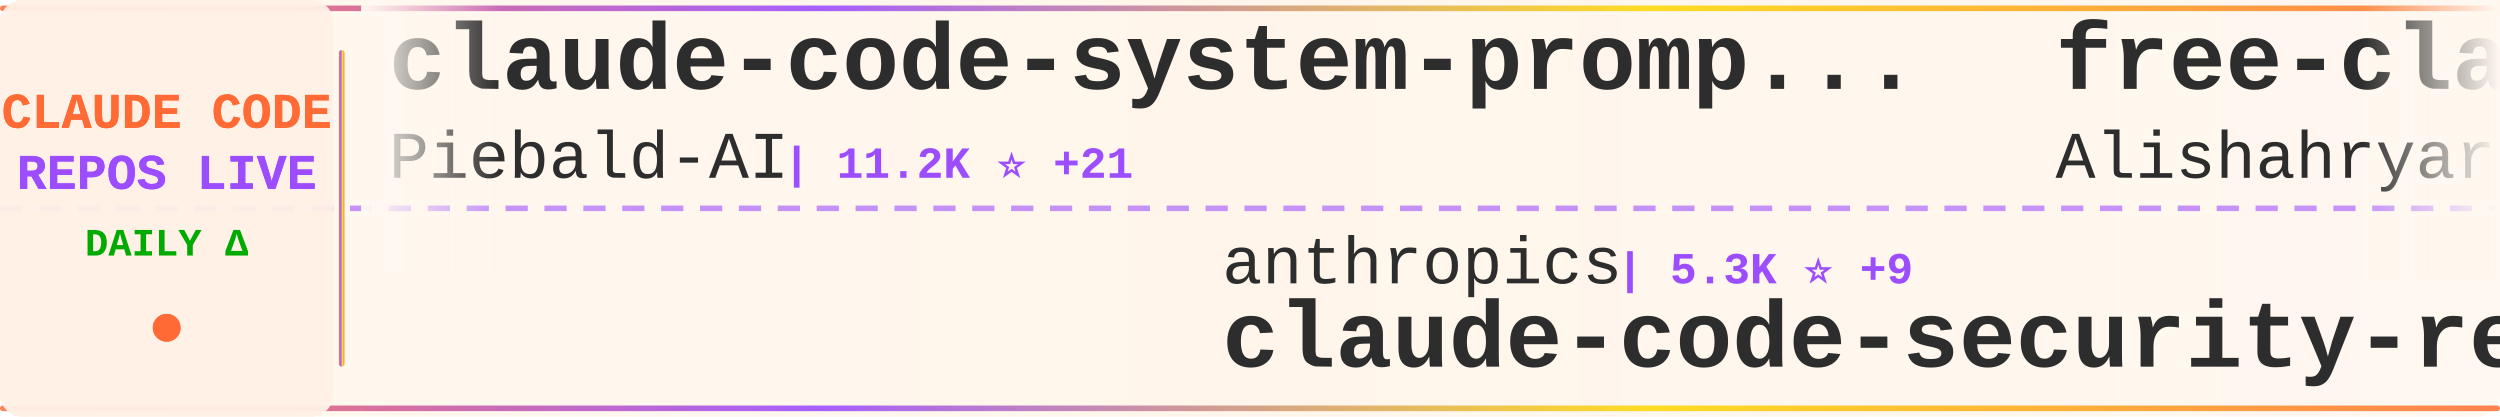
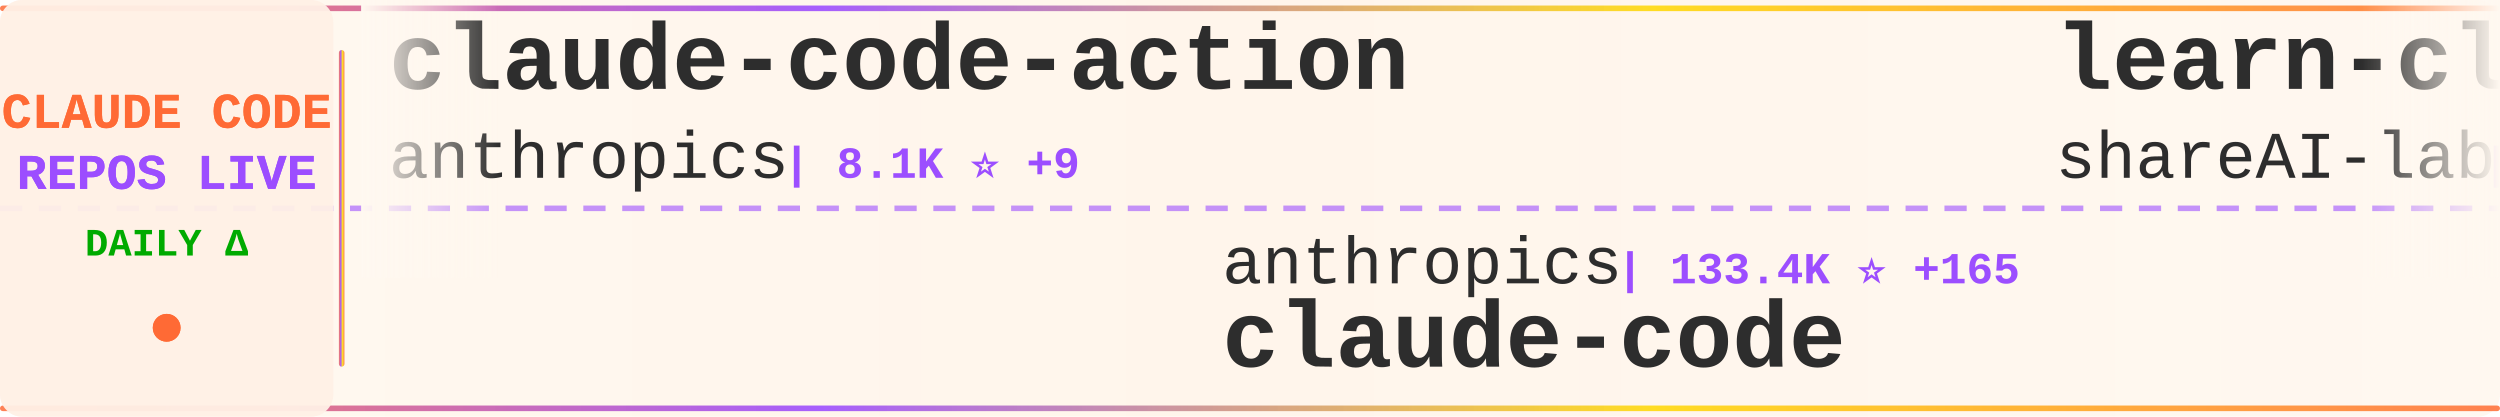
<svg xmlns="http://www.w3.org/2000/svg" width="900" height="150">
  <defs>
    <linearGradient id="tickerBg" x1="0%" y1="0%" x2="100%" y2="0%">
      <stop offset="0%" style="stop-color:#fff8f0;stop-opacity:0.98" />
      <stop offset="50%" style="stop-color:#fff5eb;stop-opacity:1" />
      <stop offset="100%" style="stop-color:#fff8f0;stop-opacity:0.98" />
    </linearGradient>
    <linearGradient id="borderGrad" x1="0%" y1="0%" x2="100%" y2="0%">
      <stop offset="0%" style="stop-color:#FF6B35;stop-opacity:0.85">
        <animate attributeName="stop-opacity" values="0.85;1;0.85" dur="2s" repeatCount="indefinite" />
      </stop>
      <stop offset="33%" style="stop-color:#9C4EFF;stop-opacity:0.9">
        <animate attributeName="stop-opacity" values="0.9;1;0.9" dur="2.2s" repeatCount="indefinite" />
      </stop>
      <stop offset="66%" style="stop-color:#FFD700;stop-opacity:0.85">
        <animate attributeName="stop-opacity" values="0.85;1;0.85" dur="1.8s" repeatCount="indefinite" />
      </stop>
      <stop offset="100%" style="stop-color:#FF6B35;stop-opacity:0.85">
        <animate attributeName="stop-opacity" values="0.85;1;0.85" dur="2s" repeatCount="indefinite" />
      </stop>
    </linearGradient>
    <filter id="textGlow">
      <feGaussianBlur stdDeviation="0.15" result="coloredBlur" />
      <feMerge>
        <feMergeNode in="coloredBlur" />
        <feMergeNode in="SourceGraphic" />
      </feMerge>
    </filter>
    <filter id="metricGlow">
      <feGaussianBlur stdDeviation="0.2" result="coloredBlur" />
      <feMerge>
        <feMergeNode in="coloredBlur" />
        <feMergeNode in="SourceGraphic" />
      </feMerge>
    </filter>
    <linearGradient id="leftFade" x1="0%" y1="0%" x2="100%" y2="0%">
      <stop offset="0%" style="stop-color:#fff8f0;stop-opacity:1" />
      <stop offset="100%" style="stop-color:#fff8f0;stop-opacity:0" />
    </linearGradient>
    <linearGradient id="rightFade" x1="0%" y1="0%" x2="100%" y2="0%">
      <stop offset="0%" style="stop-color:#fff8f0;stop-opacity:0" />
      <stop offset="100%" style="stop-color:#fff8f0;stop-opacity:1" />
    </linearGradient>
  </defs>
  <rect width="900" height="150" fill="url(#tickerBg)" rx="8" />
  <rect x="0" y="2" width="900" height="2" fill="url(#borderGrad)" rx="1" />
  <rect x="0" y="146" width="900" height="2" fill="url(#borderGrad)" rx="1" />
  <line x1="0" y1="75" x2="900" y2="75" stroke="#9C4EFF" stroke-width="2" stroke-dasharray="8 6" opacity="0.6" />
  <rect x="0" y="0" width="120" height="150" fill="#fff0e6" opacity="0.95" rx="8" />
  <text x="60" y="46" font-family="'Courier New', monospace" font-size="18" font-weight="bold" fill="#FF6B35" text-anchor="middle" filter="url(#textGlow)">
    CLAUDE CODE
  </text>
  <text x="60" y="68" font-family="'Courier New', monospace" font-size="18" font-weight="bold" fill="#9C4EFF" text-anchor="middle" filter="url(#textGlow)">
    REPOS LIVE
  </text>
  <text x="60" y="92" font-family="'Courier New', monospace" font-size="14" font-weight="bold" fill="#00aa00" text-anchor="middle">
    DAILY Δ
  </text>
  <circle cx="60" cy="118" r="5" fill="#FF6B35" filter="url(#metricGlow)">
    <animate attributeName="r" values="4;6;4" dur="1.5s" repeatCount="indefinite" />
    <animate attributeName="opacity" values="0.6;1;0.6" dur="1.5s" repeatCount="indefinite" />
  </circle>
  <rect x="122" y="18" width="2" height="114" fill="url(#borderGrad)" rx="1" />
  <clipPath id="tickerClip">
    <rect x="130" y="0" width="770" height="150" />
  </clipPath>
  <g clip-path="url(#tickerClip)">
    <g id="tickerItems">
      <animateTransform attributeName="transform" attributeType="XML" type="translate" from="0 0" to="-3000 0" dur="54s" repeatCount="indefinite" />
      <g transform="translate(0, 0)">
-         <text x="140" y="32" font-family="'Courier New', monospace" font-size="34" font-weight="bold" fill="#2d2d2d">claude-code-system-promp...</text>
-         <text x="140" y="64" font-family="'Courier New', monospace" font-size="24" font-weight="normal" fill="#2d2d2d" opacity="1.0">Piebald-AI</text>
-         <text x="282" y="64" font-family="'Courier New', monospace" font-size="16" font-weight="bold" fill="#9C4EFF"> | 11.2K ⭐ +21</text>
+         <text x="140" y="32" font-family="'Courier New', monospace" font-size="34" font-weight="bold" fill="#2d2d2d">claude-code-action</text>
+         <text x="140" y="64" font-family="'Courier New', monospace" font-size="24" font-weight="normal" fill="#2d2d2d" opacity="1.0">anthropics</text>
+         <text x="282" y="64" font-family="'Courier New', monospace" font-size="16" font-weight="bold" fill="#9C4EFF"> | 8.1K ⭐ +9</text>
      </g>
      <g transform="translate(300, 0)">
        <text x="140" y="102" font-family="'Courier New', monospace" font-size="24" font-weight="normal" fill="#2d2d2d" opacity="1.0">anthropics</text>
-         <text x="282" y="102" font-family="'Courier New', monospace" font-size="16" font-weight="bold" fill="#9C4EFF"> | 5.3K ⭐ +9</text>
-         <text x="140" y="132" font-family="'Courier New', monospace" font-size="34" font-weight="bold" fill="#2d2d2d">claude-code-security-rev...</text>
+         <text x="282" y="102" font-family="'Courier New', monospace" font-size="16" font-weight="bold" fill="#9C4EFF"> | 133.4K ⭐ +165</text>
+         <text x="140" y="132" font-family="'Courier New', monospace" font-size="34" font-weight="bold" fill="#2d2d2d">claude-code</text>
      </g>
      <g transform="translate(600, 0)">
-         <text x="140" y="32" font-family="'Courier New', monospace" font-size="34" font-weight="bold" fill="#2d2d2d">free-claude-code</text>
-         <text x="140" y="64" font-family="'Courier New', monospace" font-size="24" font-weight="normal" fill="#2d2d2d" opacity="1.0">Alishahryar1</text>
-         <text x="306" y="64" font-family="'Courier New', monospace" font-size="16" font-weight="bold" fill="#9C4EFF"> | 35.6K ⭐ +268</text>
+         <text x="140" y="32" font-family="'Courier New', monospace" font-size="34" font-weight="bold" fill="#2d2d2d">learn-claude-code</text>
+         <text x="140" y="64" font-family="'Courier New', monospace" font-size="24" font-weight="normal" fill="#2d2d2d" opacity="1.0">shareAI-lab</text>
+         <text x="294" y="64" font-family="'Courier New', monospace" font-size="16" font-weight="bold" fill="#9C4EFF"> | 67.5K ⭐ +84</text>
      </g>
      <g transform="translate(900, 0)">
-         <text x="140" y="102" font-family="'Courier New', monospace" font-size="24" font-weight="normal" fill="#2d2d2d" opacity="1.0">sugyan</text>
-         <text x="234" y="102" font-family="'Courier New', monospace" font-size="16" font-weight="bold" fill="#9C4EFF"> | 1.1K ⭐</text>
-         <text x="140" y="132" font-family="'Courier New', monospace" font-size="34" font-weight="bold" fill="#2d2d2d">claude-code-webui</text>
+         <text x="140" y="102" font-family="'Courier New', monospace" font-size="24" font-weight="normal" fill="#2d2d2d" opacity="1.0">edmund-io</text>
+         <text x="270" y="102" font-family="'Courier New', monospace" font-size="16" font-weight="bold" fill="#9C4EFF"> | 1.5K ⭐</text>
+         <text x="140" y="132" font-family="'Courier New', monospace" font-size="34" font-weight="bold" fill="#2d2d2d">edmunds-claude-code</text>
      </g>
      <g transform="translate(1200, 0)">
-         <text x="140" y="32" font-family="'Courier New', monospace" font-size="34" font-weight="bold" fill="#2d2d2d">claude-code-sourcemap</text>
-         <text x="140" y="64" font-family="'Courier New', monospace" font-size="24" font-weight="normal" fill="#2d2d2d" opacity="1.0">ChinaSiro</text>
-         <text x="270" y="64" font-family="'Courier New', monospace" font-size="16" font-weight="bold" fill="#9C4EFF"> | 9.4K ⭐ +8</text>
+         <text x="140" y="32" font-family="'Courier New', monospace" font-size="34" font-weight="bold" fill="#2d2d2d">Claude-Code</text>
+         <text x="140" y="64" font-family="'Courier New', monospace" font-size="24" font-weight="normal" fill="#2d2d2d" opacity="1.0">pengchengneo</text>
+         <text x="306" y="64" font-family="'Courier New', monospace" font-size="16" font-weight="bold" fill="#9C4EFF"> | 1.5K ⭐ +4</text>
      </g>
      <g transform="translate(1500, 0)">
-         <text x="140" y="102" font-family="'Courier New', monospace" font-size="24" font-weight="normal" fill="#2d2d2d" opacity="1.0">musistudio</text>
-         <text x="282" y="102" font-family="'Courier New', monospace" font-size="16" font-weight="bold" fill="#9C4EFF"> | 35.1K ⭐ +25</text>
-         <text x="140" y="132" font-family="'Courier New', monospace" font-size="34" font-weight="bold" fill="#2d2d2d">claude-code-router</text>
+         <text x="140" y="102" font-family="'Courier New', monospace" font-size="24" font-weight="normal" fill="#2d2d2d" opacity="1.0">huangjia2019</text>
+         <text x="306" y="102" font-family="'Courier New', monospace" font-size="16" font-weight="bold" fill="#9C4EFF"> | 858 ⭐ +3</text>
+         <text x="140" y="132" font-family="'Courier New', monospace" font-size="34" font-weight="bold" fill="#2d2d2d">claude-code-engineering</text>
      </g>
      <g transform="translate(1800, 0)">
-         <text x="140" y="32" font-family="'Courier New', monospace" font-size="34" font-weight="bold" fill="#2d2d2d">claude-code-ultimate-gui...</text>
-         <text x="140" y="64" font-family="'Courier New', monospace" font-size="24" font-weight="normal" fill="#2d2d2d" opacity="1.0">FlorianBruniaux</text>
-         <text x="342" y="64" font-family="'Courier New', monospace" font-size="16" font-weight="bold" fill="#9C4EFF"> | 5.1K ⭐ +14</text>
+         <text x="140" y="32" font-family="'Courier New', monospace" font-size="34" font-weight="bold" fill="#2d2d2d">Claude-Code-Usage-Monito...</text>
+         <text x="140" y="64" font-family="'Courier New', monospace" font-size="24" font-weight="normal" fill="#2d2d2d" opacity="1.0">Maciek-roboblog</text>
+         <text x="342" y="64" font-family="'Courier New', monospace" font-size="16" font-weight="bold" fill="#9C4EFF"> | 8.2K ⭐ +6</text>
      </g>
      <g transform="translate(2100, 0)">
-         <text x="140" y="102" font-family="'Courier New', monospace" font-size="24" font-weight="normal" fill="#2d2d2d" opacity="1.0">VineeTagarwaL-code</text>
-         <text x="378" y="102" font-family="'Courier New', monospace" font-size="16" font-weight="bold" fill="#9C4EFF"> | 276 ⭐</text>
-         <text x="140" y="132" font-family="'Courier New', monospace" font-size="34" font-weight="bold" fill="#2d2d2d">claude-code</text>
+         <text x="140" y="102" font-family="'Courier New', monospace" font-size="24" font-weight="normal" fill="#2d2d2d" opacity="1.0">rohitg00</text>
+         <text x="258" y="102" font-family="'Courier New', monospace" font-size="16" font-weight="bold" fill="#9C4EFF"> | 2.1K ⭐ +11</text>
+         <text x="140" y="132" font-family="'Courier New', monospace" font-size="34" font-weight="bold" fill="#2d2d2d">awesome-claude-code-tool...</text>
      </g>
      <g transform="translate(2400, 0)">
-         <text x="140" y="32" font-family="'Courier New', monospace" font-size="34" font-weight="bold" fill="#2d2d2d">claude-code</text>
-         <text x="140" y="64" font-family="'Courier New', monospace" font-size="24" font-weight="normal" fill="#2d2d2d" opacity="1.0">Tinkeringg-Lab</text>
-         <text x="330" y="64" font-family="'Courier New', monospace" font-size="16" font-weight="bold" fill="#9C4EFF"> | 208 ⭐ +1</text>
+         <text x="140" y="32" font-family="'Courier New', monospace" font-size="34" font-weight="bold" fill="#2d2d2d">claude-code-book</text>
+         <text x="140" y="64" font-family="'Courier New', monospace" font-size="24" font-weight="normal" fill="#2d2d2d" opacity="1.0">lintsinghua</text>
+         <text x="294" y="64" font-family="'Courier New', monospace" font-size="16" font-weight="bold" fill="#9C4EFF"> | 3.7K ⭐ +7</text>
      </g>
      <g transform="translate(2700, 0)">
-         <text x="140" y="102" font-family="'Courier New', monospace" font-size="24" font-weight="normal" fill="#2d2d2d" opacity="1.0">frankbria</text>
-         <text x="270" y="102" font-family="'Courier New', monospace" font-size="16" font-weight="bold" fill="#9C4EFF"> | 9.4K ⭐ +24</text>
-         <text x="140" y="132" font-family="'Courier New', monospace" font-size="34" font-weight="bold" fill="#2d2d2d">ralph-claude-code</text>
+         <text x="140" y="102" font-family="'Courier New', monospace" font-size="24" font-weight="normal" fill="#2d2d2d" opacity="1.0">ding113</text>
+         <text x="246" y="102" font-family="'Courier New', monospace" font-size="16" font-weight="bold" fill="#9C4EFF"> | 3.1K ⭐ +4</text>
+         <text x="140" y="132" font-family="'Courier New', monospace" font-size="34" font-weight="bold" fill="#2d2d2d">claude-code-hub</text>
      </g>
      <g transform="translate(3000, 0)">
-         <text x="140" y="32" font-family="'Courier New', monospace" font-size="34" font-weight="bold" fill="#2d2d2d">claude-code-system-promp...</text>
-         <text x="140" y="64" font-family="'Courier New', monospace" font-size="24" font-weight="normal" fill="#2d2d2d" opacity="1.0">Piebald-AI</text>
-         <text x="282" y="64" font-family="'Courier New', monospace" font-size="16" font-weight="bold" fill="#9C4EFF"> | 11.2K ⭐ +21</text>
+         <text x="140" y="32" font-family="'Courier New', monospace" font-size="34" font-weight="bold" fill="#2d2d2d">claude-code-action</text>
+         <text x="140" y="64" font-family="'Courier New', monospace" font-size="24" font-weight="normal" fill="#2d2d2d" opacity="1.0">anthropics</text>
+         <text x="282" y="64" font-family="'Courier New', monospace" font-size="16" font-weight="bold" fill="#9C4EFF"> | 8.1K ⭐ +9</text>
      </g>
      <g transform="translate(3300, 0)">
        <text x="140" y="102" font-family="'Courier New', monospace" font-size="24" font-weight="normal" fill="#2d2d2d" opacity="1.0">anthropics</text>
-         <text x="282" y="102" font-family="'Courier New', monospace" font-size="16" font-weight="bold" fill="#9C4EFF"> | 5.3K ⭐ +9</text>
-         <text x="140" y="132" font-family="'Courier New', monospace" font-size="34" font-weight="bold" fill="#2d2d2d">claude-code-security-rev...</text>
+         <text x="282" y="102" font-family="'Courier New', monospace" font-size="16" font-weight="bold" fill="#9C4EFF"> | 133.4K ⭐ +165</text>
+         <text x="140" y="132" font-family="'Courier New', monospace" font-size="34" font-weight="bold" fill="#2d2d2d">claude-code</text>
      </g>
      <g transform="translate(3600, 0)">
-         <text x="140" y="32" font-family="'Courier New', monospace" font-size="34" font-weight="bold" fill="#2d2d2d">free-claude-code</text>
-         <text x="140" y="64" font-family="'Courier New', monospace" font-size="24" font-weight="normal" fill="#2d2d2d" opacity="1.0">Alishahryar1</text>
-         <text x="306" y="64" font-family="'Courier New', monospace" font-size="16" font-weight="bold" fill="#9C4EFF"> | 35.6K ⭐ +268</text>
+         <text x="140" y="32" font-family="'Courier New', monospace" font-size="34" font-weight="bold" fill="#2d2d2d">learn-claude-code</text>
+         <text x="140" y="64" font-family="'Courier New', monospace" font-size="24" font-weight="normal" fill="#2d2d2d" opacity="1.0">shareAI-lab</text>
+         <text x="294" y="64" font-family="'Courier New', monospace" font-size="16" font-weight="bold" fill="#9C4EFF"> | 67.5K ⭐ +84</text>
      </g>
      <g transform="translate(3900, 0)">
-         <text x="140" y="102" font-family="'Courier New', monospace" font-size="24" font-weight="normal" fill="#2d2d2d" opacity="1.0">sugyan</text>
-         <text x="234" y="102" font-family="'Courier New', monospace" font-size="16" font-weight="bold" fill="#9C4EFF"> | 1.1K ⭐</text>
-         <text x="140" y="132" font-family="'Courier New', monospace" font-size="34" font-weight="bold" fill="#2d2d2d">claude-code-webui</text>
+         <text x="140" y="102" font-family="'Courier New', monospace" font-size="24" font-weight="normal" fill="#2d2d2d" opacity="1.0">edmund-io</text>
+         <text x="270" y="102" font-family="'Courier New', monospace" font-size="16" font-weight="bold" fill="#9C4EFF"> | 1.5K ⭐</text>
+         <text x="140" y="132" font-family="'Courier New', monospace" font-size="34" font-weight="bold" fill="#2d2d2d">edmunds-claude-code</text>
      </g>
    </g>
  </g>
  <rect x="130" y="0" width="50" height="100" fill="url(#leftFade)" />
  <rect x="850" y="0" width="50" height="100" fill="url(#rightFade)" />
</svg>
